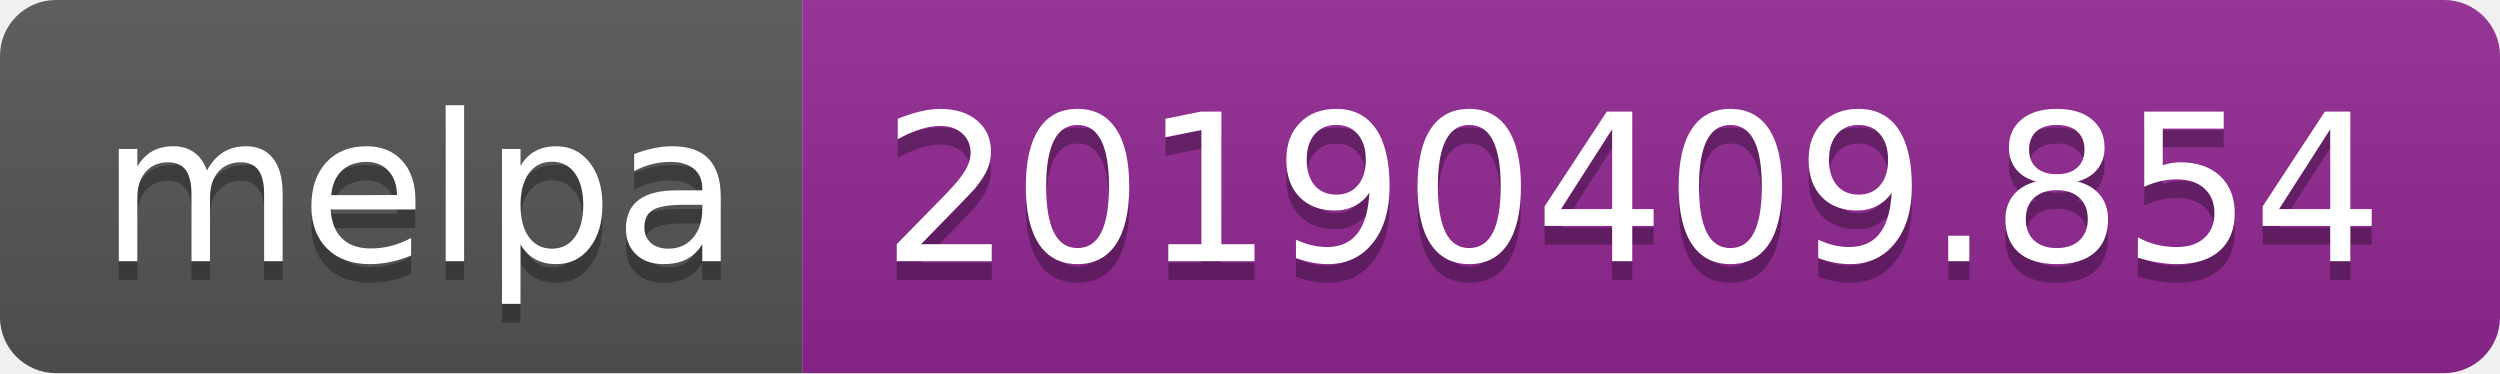
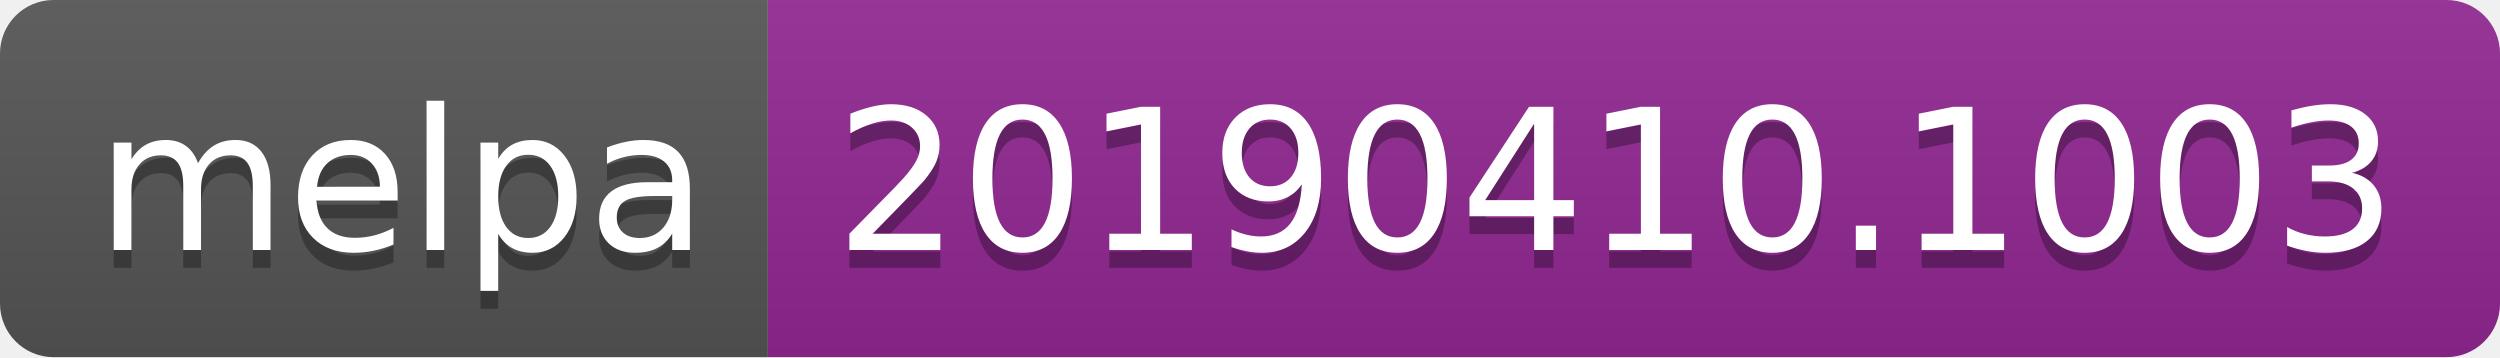
- <svg xmlns="http://www.w3.org/2000/svg" width="134" height="20">
+ <svg xmlns="http://www.w3.org/2000/svg" width="140" height="20">
  <linearGradient id="b" x2="0" y2="100%">
    <stop offset="0" stop-color="#bbb" stop-opacity=".1" />
    <stop offset="1" stop-opacity=".1" />
  </linearGradient>
  <clipPath id="a">
-     <rect width="134" height="20" rx="3" fill="#fff" />
+     <rect width="140" height="20" rx="3" fill="#fff" />
  </clipPath>
  <g clip-path="url(#a)">
    <path fill="#555" d="M0 0h43v20H0z" />
-     <path fill="#922793" d="M43 0h91v20H43z" />
-     <path fill="url(#b)" d="M0 0h134v20H0z" />
+     <path fill="#922793" d="M43 0h97v20H43z" />
+     <path fill="url(#b)" d="M0 0h140v20H0z" />
  </g>
  <g fill="#fff" text-anchor="middle" font-family="DejaVu Sans,Verdana,Geneva,sans-serif" font-size="110">
    <text x="225" y="150" fill="#010101" fill-opacity=".3" transform="scale(.1)" textLength="330">melpa</text>
    <text x="225" y="140" transform="scale(.1)" textLength="330">melpa</text>
-     <text x="875" y="150" fill="#010101" fill-opacity=".3" transform="scale(.1)" textLength="810">20190409.854</text>
-     <text x="875" y="140" transform="scale(.1)" textLength="810">20190409.854</text>
+     <text x="905" y="150" fill="#010101" fill-opacity=".3" transform="scale(.1)" textLength="870">20190410.1003</text>
+     <text x="905" y="140" transform="scale(.1)" textLength="870">20190410.1003</text>
  </g>
</svg>
